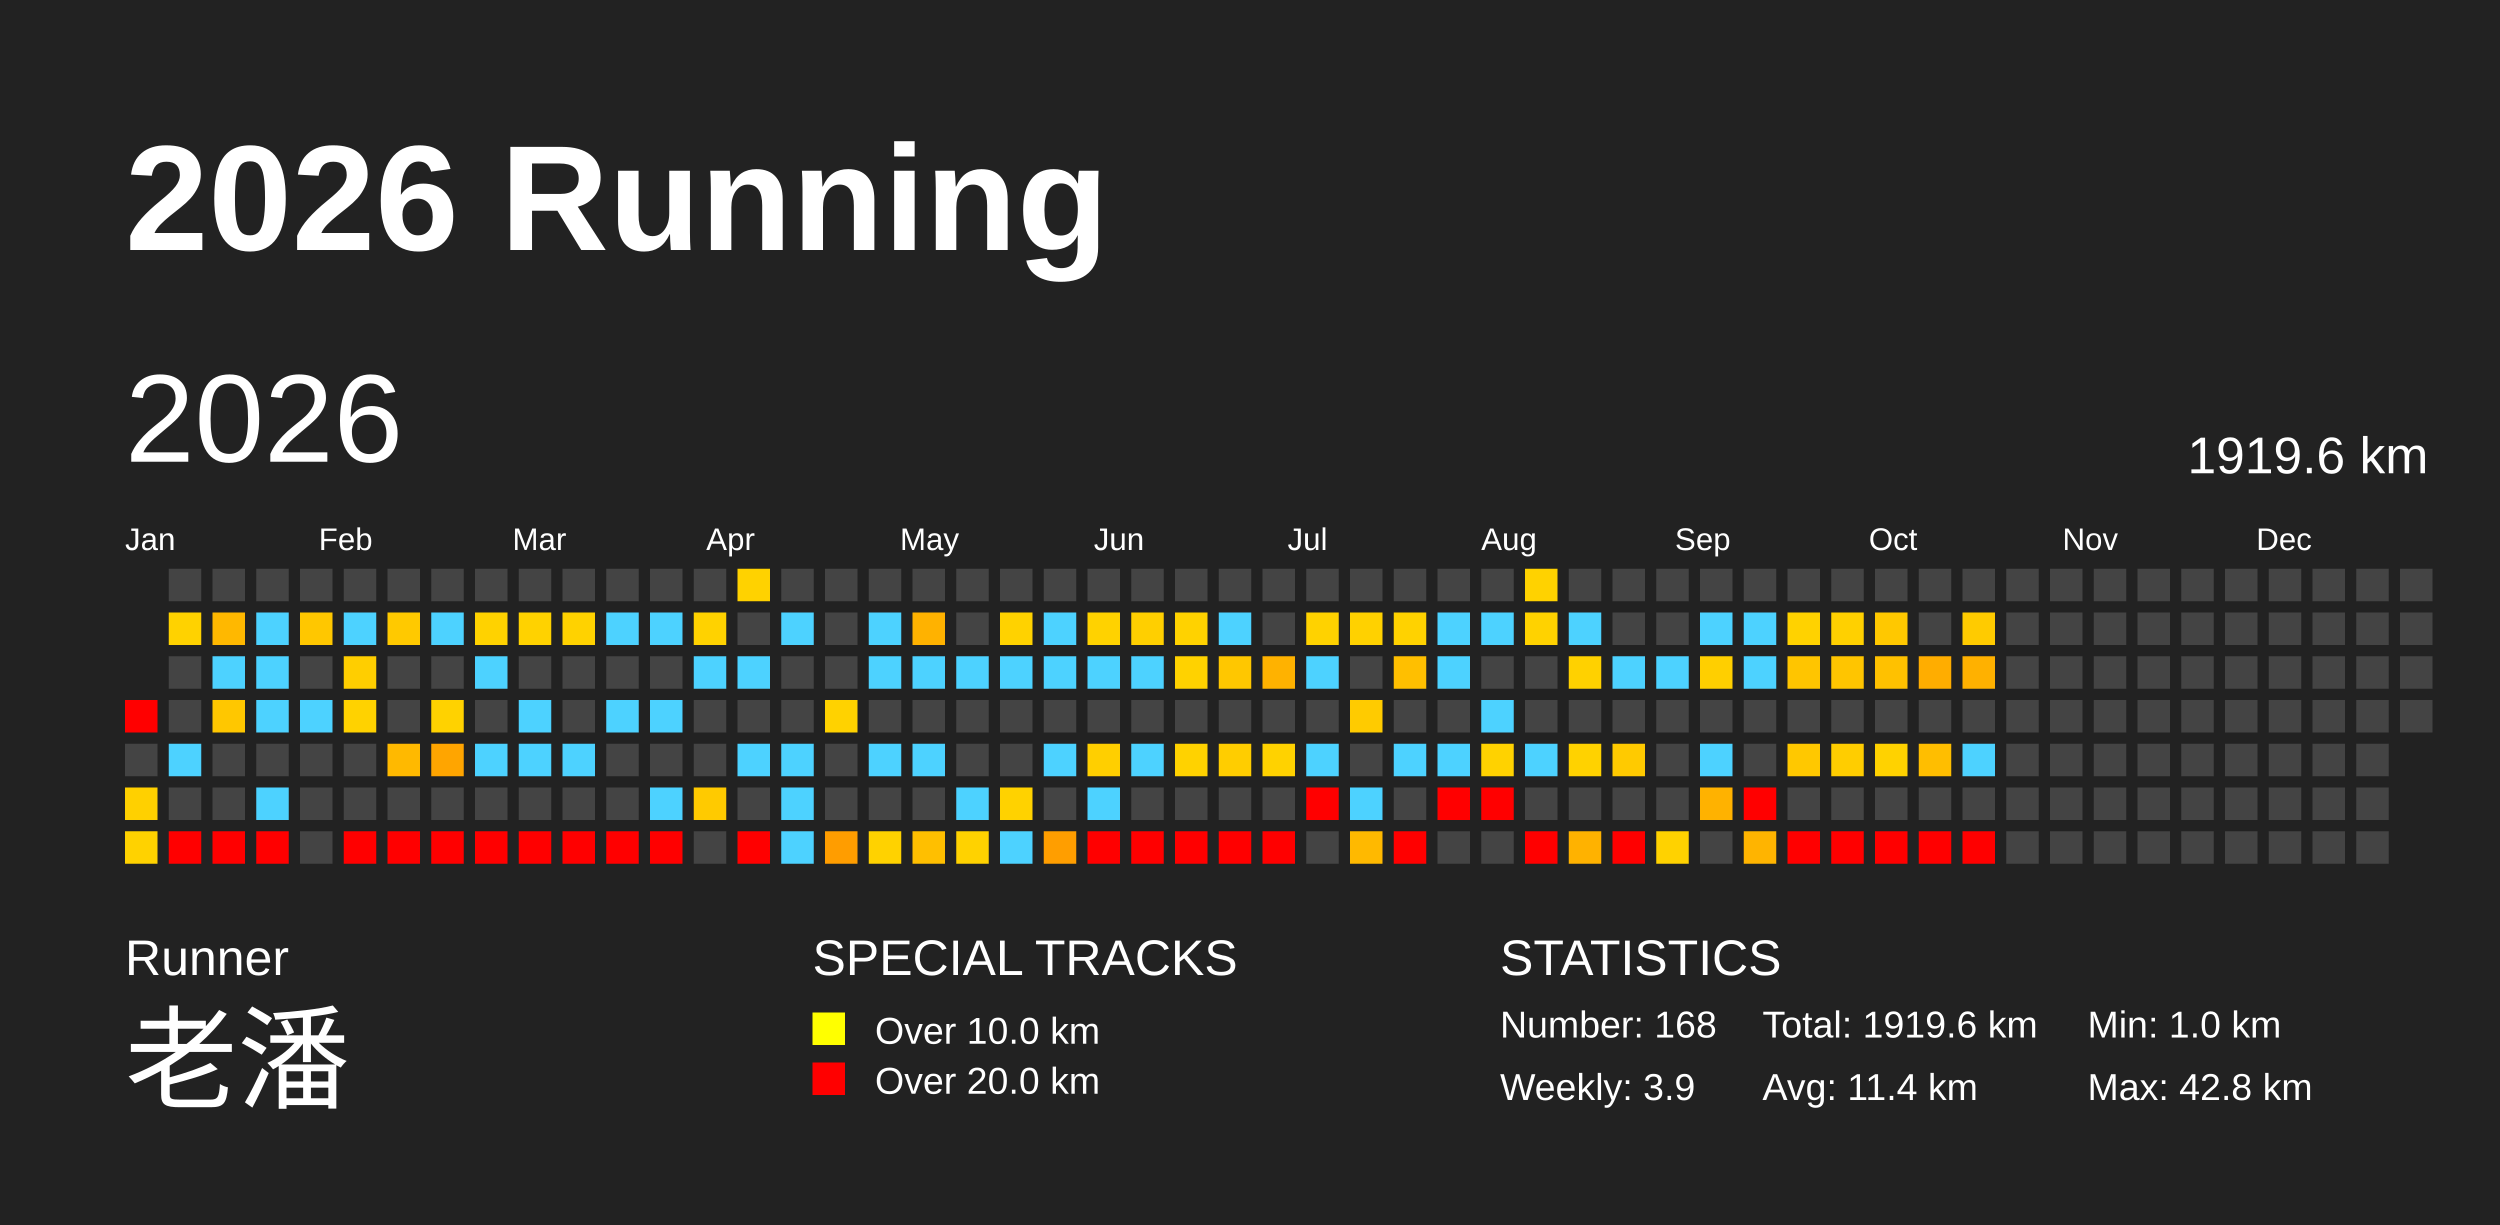
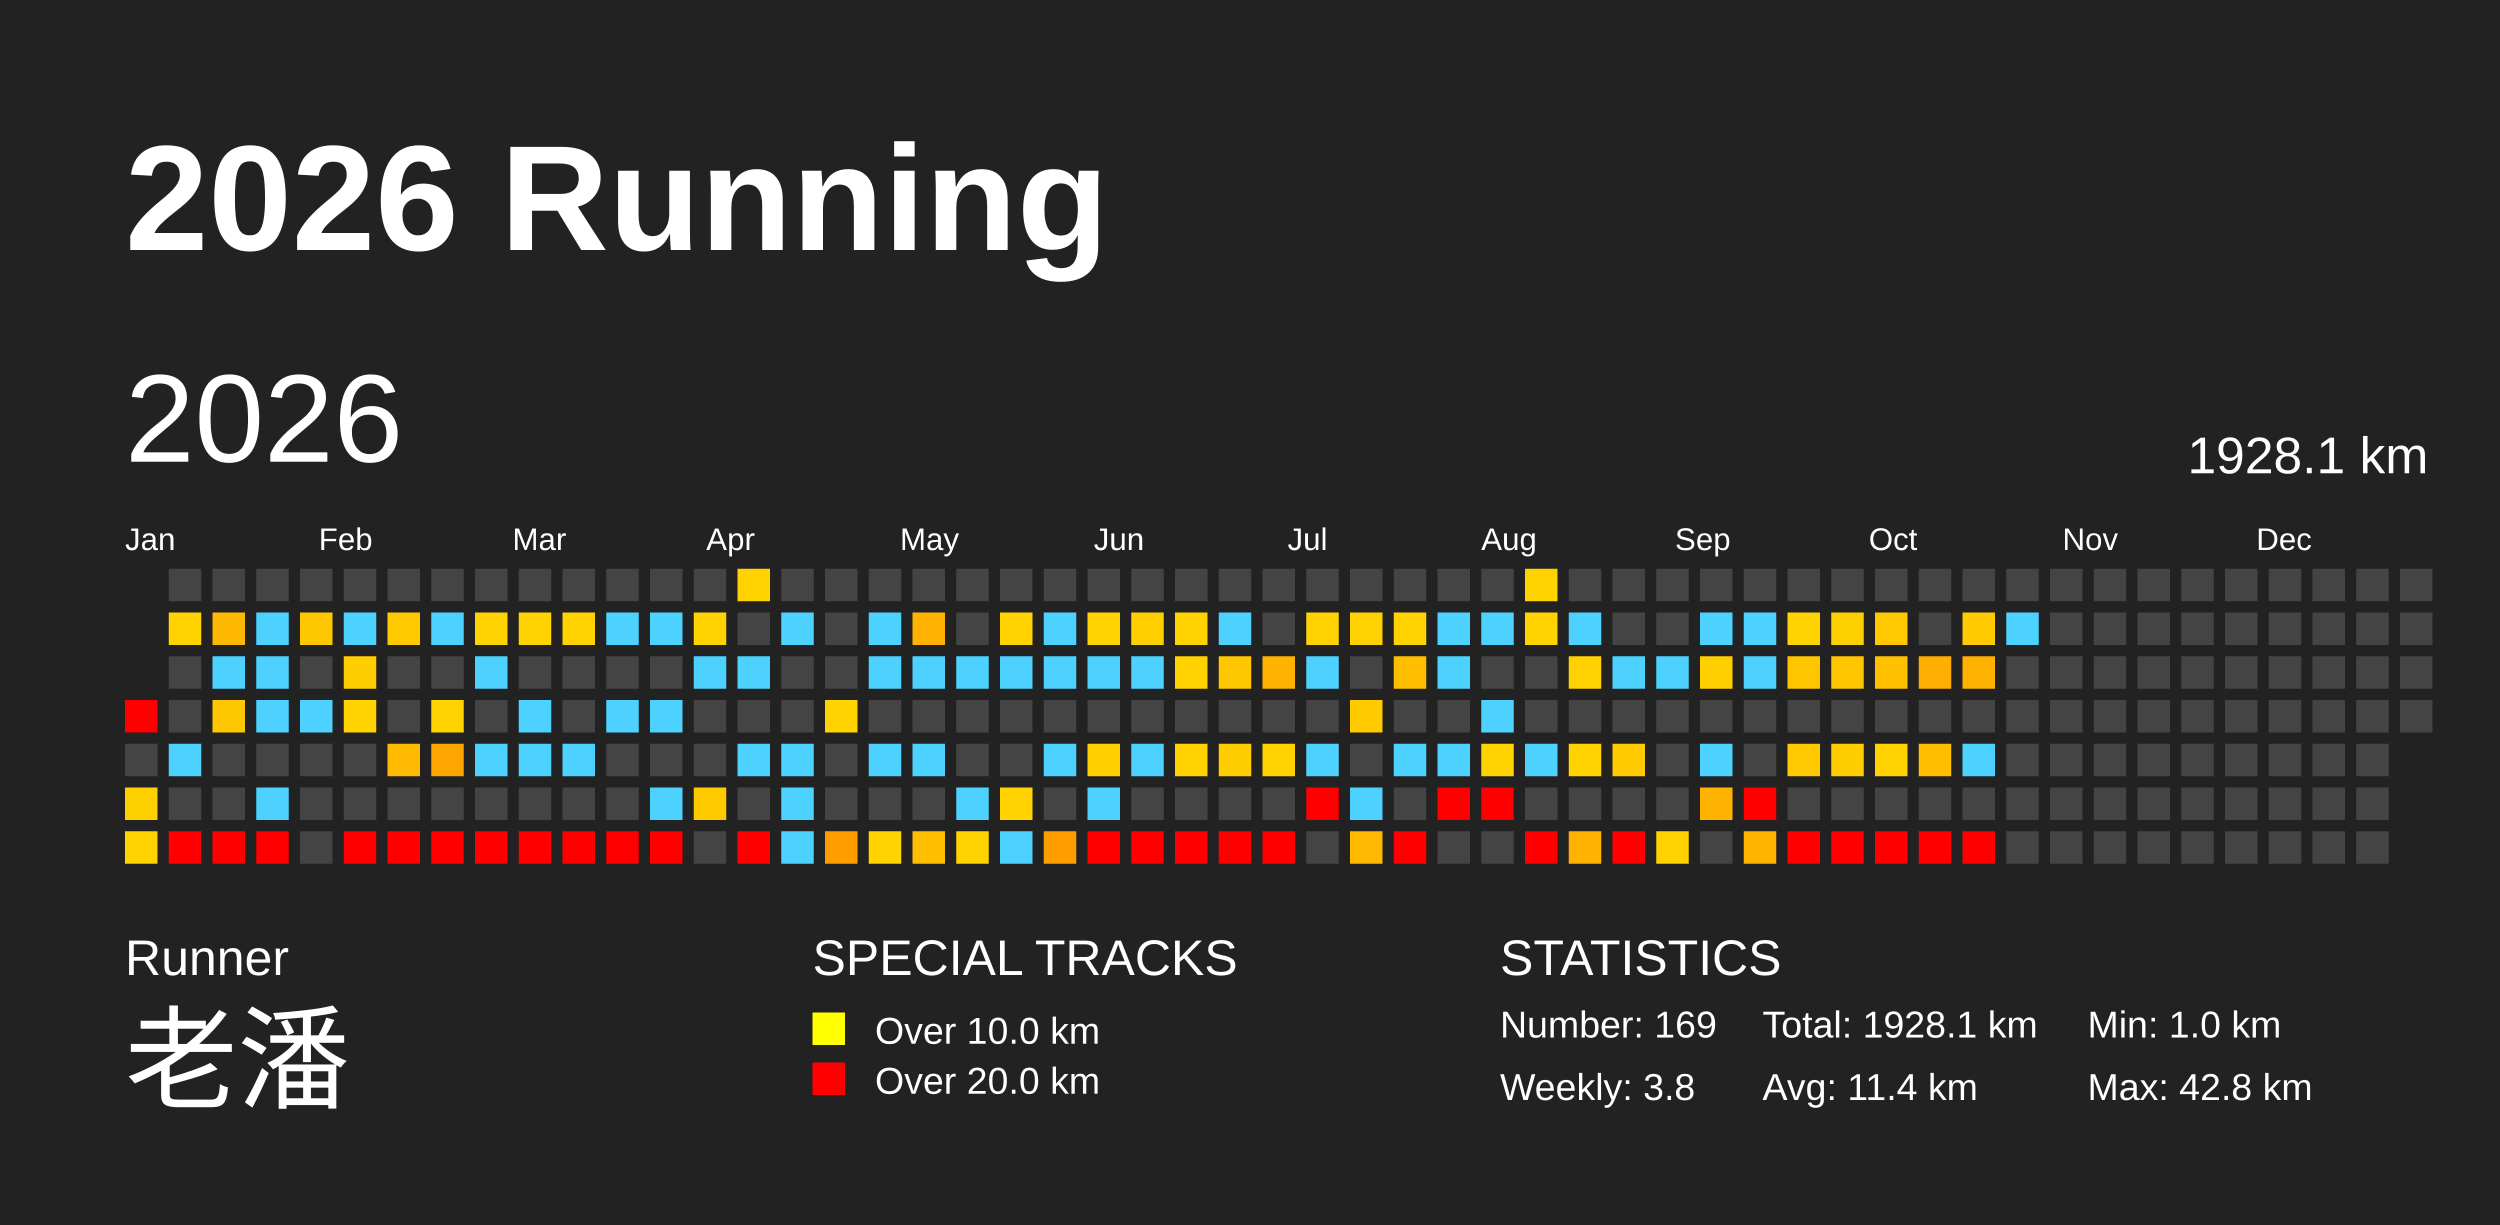
<svg xmlns="http://www.w3.org/2000/svg" baseProfile="full" height="98mm" version="1.1" viewBox="0,0,200,98" width="200mm">
  <defs />
  <rect fill="#222222" height="98" width="200" x="0" y="0" />
  <text fill="#FFFFFF" style="font-size:12px; font-family:Arial; font-weight:bold;" x="10" y="20">2026 Running</text>
  <text fill="#FFFFFF" style="font-size:4px; font-family:Arial" x="10" y="78">Runner</text>
  <text fill="#FFFFFF" style="font-size:9px; font-family:Arial" x="10" y="88">老潘</text>
  <text fill="#FFFFFF" style="font-size:4px; font-family:Arial" x="65" y="78">SPECIAL TRACKS</text>
  <rect fill="yellow" height="2.6" width="2.6" x="65" y="81" />
  <text fill="#FFFFFF" style="font-size:3px; font-family:Arial" x="70" y="83.5">Over 10.0 km</text>
  <rect fill="red" height="2.6" width="2.6" x="65" y="85" />
  <text fill="#FFFFFF" style="font-size:3px; font-family:Arial" x="70" y="87.5">Over 20.0 km</text>
  <text fill="#FFFFFF" style="font-size:4px; font-family:Arial" x="120" y="78">STATISTICS</text>
-   <text fill="#FFFFFF" style="font-size:3px; font-family:Arial" x="120" y="83">Number: 168</text>
-   <text fill="#FFFFFF" style="font-size:3px; font-family:Arial" x="120" y="88">Weekly: 3.9</text>
-   <text fill="#FFFFFF" style="font-size:3px; font-family:Arial" x="141" y="83">Total: 1919.6 km</text>
+   <text fill="#FFFFFF" style="font-size:3px; font-family:Arial" x="120" y="83">Number: 169</text>
+   <text fill="#FFFFFF" style="font-size:3px; font-family:Arial" x="120" y="88">Weekly: 3.8</text>
+   <text fill="#FFFFFF" style="font-size:3px; font-family:Arial" x="141" y="83">Total: 1928.1 km</text>
  <text fill="#FFFFFF" style="font-size:3px; font-family:Arial" x="141" y="88">Avg: 11.4 km</text>
  <text fill="#FFFFFF" style="font-size:3px; font-family:Arial" x="167" y="83">Min: 1.0 km</text>
  <text fill="#FFFFFF" style="font-size:3px; font-family:Arial" x="167" y="88">Max: 42.8 km</text>
  <text dominant-baseline="hanging" fill="#FFFFFF" style="font-size:10.0px; font-family:Arial;" x="10" y="30">2026</text>
-   <text dominant-baseline="hanging" fill="#FFFFFF" style="font-size:4.125px; font-family:Arial;" x="175" y="35">1919.6 km</text>
+   <text dominant-baseline="hanging" fill="#FFFFFF" style="font-size:4.125px; font-family:Arial;" x="175" y="35">1928.1 km</text>
  <text fill="#FFFFFF" style="font-size:2.5px; font-family:Arial" x="10.0" y="44">Jan</text>
  <text fill="#FFFFFF" style="font-size:2.5px; font-family:Arial" x="25.5" y="44">Feb</text>
  <text fill="#FFFFFF" style="font-size:2.5px; font-family:Arial" x="41.0" y="44">Mar</text>
  <text fill="#FFFFFF" style="font-size:2.5px; font-family:Arial" x="56.5" y="44">Apr</text>
  <text fill="#FFFFFF" style="font-size:2.5px; font-family:Arial" x="72.0" y="44">May</text>
  <text fill="#FFFFFF" style="font-size:2.5px; font-family:Arial" x="87.5" y="44">Jun</text>
  <text fill="#FFFFFF" style="font-size:2.5px; font-family:Arial" x="103.0" y="44">Jul</text>
  <text fill="#FFFFFF" style="font-size:2.5px; font-family:Arial" x="118.5" y="44">Aug</text>
  <text fill="#FFFFFF" style="font-size:2.5px; font-family:Arial" x="134.0" y="44">Sep</text>
  <text fill="#FFFFFF" style="font-size:2.5px; font-family:Arial" x="149.5" y="44">Oct</text>
  <text fill="#FFFFFF" style="font-size:2.5px; font-family:Arial" x="165.0" y="44">Nov</text>
  <text fill="#FFFFFF" style="font-size:2.5px; font-family:Arial" x="180.5" y="44">Dec</text>
  <rect fill="red" height="2.6" width="2.6" x="10.0" y="56.0" />
  <rect fill="#444444" height="2.6" width="2.6" x="10.0" y="59.5" />
  <rect fill="#ffd000" height="2.6" width="2.6" x="10.0" y="63.0" />
  <rect fill="#ffd200" height="2.6" width="2.6" x="10.0" y="66.5" />
  <rect fill="#444444" height="2.6" width="2.6" x="13.5" y="45.5" />
  <rect fill="#ffd200" height="2.6" width="2.6" x="13.5" y="49.0" />
  <rect fill="#444444" height="2.6" width="2.6" x="13.5" y="52.5" />
  <rect fill="#444444" height="2.6" width="2.6" x="13.5" y="56.0" />
  <rect fill="#4dd2ff" height="2.6" width="2.6" x="13.5" y="59.5" />
  <rect fill="#444444" height="2.6" width="2.6" x="13.5" y="63.0" />
  <rect fill="red" height="2.6" width="2.6" x="13.5" y="66.5" />
  <rect fill="#444444" height="2.6" width="2.6" x="17.0" y="45.5" />
  <rect fill="#ffb800" height="2.6" width="2.6" x="17.0" y="49.0" />
  <rect fill="#4dd2ff" height="2.6" width="2.6" x="17.0" y="52.5" />
  <rect fill="#ffc700" height="2.6" width="2.6" x="17.0" y="56.0" />
  <rect fill="#444444" height="2.6" width="2.6" x="17.0" y="59.5" />
  <rect fill="#444444" height="2.6" width="2.6" x="17.0" y="63.0" />
  <rect fill="red" height="2.6" width="2.6" x="17.0" y="66.5" />
  <rect fill="#444444" height="2.6" width="2.6" x="20.5" y="45.5" />
  <rect fill="#4dd2ff" height="2.6" width="2.6" x="20.5" y="49.0" />
  <rect fill="#4dd2ff" height="2.6" width="2.6" x="20.5" y="52.5" />
  <rect fill="#4dd2ff" height="2.6" width="2.6" x="20.5" y="56.0" />
  <rect fill="#444444" height="2.6" width="2.6" x="20.5" y="59.5" />
  <rect fill="#4dd2ff" height="2.6" width="2.6" x="20.5" y="63.0" />
  <rect fill="red" height="2.6" width="2.6" x="20.5" y="66.5" />
  <rect fill="#444444" height="2.6" width="2.6" x="24.0" y="45.5" />
  <rect fill="#ffc700" height="2.6" width="2.6" x="24.0" y="49.0" />
  <rect fill="#444444" height="2.6" width="2.6" x="24.0" y="52.5" />
  <rect fill="#4dd2ff" height="2.6" width="2.6" x="24.0" y="56.0" />
  <rect fill="#444444" height="2.6" width="2.6" x="24.0" y="59.5" />
  <rect fill="#444444" height="2.6" width="2.6" x="24.0" y="63.0" />
  <rect fill="#444444" height="2.6" width="2.6" x="24.0" y="66.5" />
  <rect fill="#444444" height="2.6" width="2.6" x="27.5" y="45.5" />
  <rect fill="#4dd2ff" height="2.6" width="2.6" x="27.5" y="49.0" />
  <rect fill="#ffce00" height="2.6" width="2.6" x="27.5" y="52.5" />
  <rect fill="#ffd200" height="2.6" width="2.6" x="27.5" y="56.0" />
  <rect fill="#444444" height="2.6" width="2.6" x="27.5" y="59.5" />
  <rect fill="#444444" height="2.6" width="2.6" x="27.5" y="63.0" />
  <rect fill="red" height="2.6" width="2.6" x="27.5" y="66.5" />
  <rect fill="#444444" height="2.6" width="2.6" x="31.0" y="45.5" />
  <rect fill="#ffc900" height="2.6" width="2.6" x="31.0" y="49.0" />
  <rect fill="#444444" height="2.6" width="2.6" x="31.0" y="52.5" />
  <rect fill="#444444" height="2.6" width="2.6" x="31.0" y="56.0" />
  <rect fill="#ffb900" height="2.6" width="2.6" x="31.0" y="59.5" />
  <rect fill="#444444" height="2.6" width="2.6" x="31.0" y="63.0" />
  <rect fill="red" height="2.6" width="2.6" x="31.0" y="66.5" />
  <rect fill="#444444" height="2.6" width="2.6" x="34.5" y="45.5" />
  <rect fill="#4dd2ff" height="2.6" width="2.6" x="34.5" y="49.0" />
  <rect fill="#444444" height="2.6" width="2.6" x="34.5" y="52.5" />
  <rect fill="#ffd200" height="2.6" width="2.6" x="34.5" y="56.0" />
  <rect fill="#ffa500" height="2.6" width="2.6" x="34.5" y="59.5" />
  <rect fill="#444444" height="2.6" width="2.6" x="34.5" y="63.0" />
  <rect fill="red" height="2.6" width="2.6" x="34.5" y="66.5" />
  <rect fill="#444444" height="2.6" width="2.6" x="38.0" y="45.5" />
  <rect fill="#ffd200" height="2.6" width="2.6" x="38.0" y="49.0" />
  <rect fill="#4dd2ff" height="2.6" width="2.6" x="38.0" y="52.5" />
  <rect fill="#444444" height="2.6" width="2.6" x="38.0" y="56.0" />
  <rect fill="#4dd2ff" height="2.6" width="2.6" x="38.0" y="59.5" />
  <rect fill="#444444" height="2.6" width="2.6" x="38.0" y="63.0" />
  <rect fill="red" height="2.6" width="2.6" x="38.0" y="66.5" />
  <rect fill="#444444" height="2.6" width="2.6" x="41.5" y="45.5" />
  <rect fill="#ffd200" height="2.6" width="2.6" x="41.5" y="49.0" />
  <rect fill="#444444" height="2.6" width="2.6" x="41.5" y="52.5" />
  <rect fill="#4dd2ff" height="2.6" width="2.6" x="41.5" y="56.0" />
  <rect fill="#4dd2ff" height="2.6" width="2.6" x="41.5" y="59.5" />
  <rect fill="#444444" height="2.6" width="2.6" x="41.5" y="63.0" />
  <rect fill="red" height="2.6" width="2.6" x="41.5" y="66.5" />
  <rect fill="#444444" height="2.6" width="2.6" x="45.0" y="45.5" />
  <rect fill="#ffd200" height="2.6" width="2.6" x="45.0" y="49.0" />
  <rect fill="#444444" height="2.6" width="2.6" x="45.0" y="52.5" />
  <rect fill="#444444" height="2.6" width="2.6" x="45.0" y="56.0" />
  <rect fill="#4dd2ff" height="2.6" width="2.6" x="45.0" y="59.5" />
  <rect fill="#444444" height="2.6" width="2.6" x="45.0" y="63.0" />
  <rect fill="red" height="2.6" width="2.6" x="45.0" y="66.5" />
  <rect fill="#444444" height="2.6" width="2.6" x="48.5" y="45.5" />
  <rect fill="#4dd2ff" height="2.6" width="2.6" x="48.5" y="49.0" />
  <rect fill="#444444" height="2.6" width="2.6" x="48.5" y="52.5" />
  <rect fill="#4dd2ff" height="2.6" width="2.6" x="48.5" y="56.0" />
  <rect fill="#444444" height="2.6" width="2.6" x="48.5" y="59.5" />
  <rect fill="#444444" height="2.6" width="2.6" x="48.5" y="63.0" />
  <rect fill="red" height="2.6" width="2.6" x="48.5" y="66.5" />
  <rect fill="#444444" height="2.6" width="2.6" x="52.0" y="45.5" />
  <rect fill="#4dd2ff" height="2.6" width="2.6" x="52.0" y="49.0" />
  <rect fill="#444444" height="2.6" width="2.6" x="52.0" y="52.5" />
  <rect fill="#4dd2ff" height="2.6" width="2.6" x="52.0" y="56.0" />
  <rect fill="#444444" height="2.6" width="2.6" x="52.0" y="59.5" />
  <rect fill="#4dd2ff" height="2.6" width="2.6" x="52.0" y="63.0" />
  <rect fill="red" height="2.6" width="2.6" x="52.0" y="66.5" />
  <rect fill="#444444" height="2.6" width="2.6" x="55.5" y="45.5" />
  <rect fill="#ffd200" height="2.6" width="2.6" x="55.5" y="49.0" />
  <rect fill="#4dd2ff" height="2.6" width="2.6" x="55.5" y="52.5" />
  <rect fill="#444444" height="2.6" width="2.6" x="55.5" y="56.0" />
  <rect fill="#444444" height="2.6" width="2.6" x="55.5" y="59.5" />
  <rect fill="#ffca00" height="2.6" width="2.6" x="55.5" y="63.0" />
  <rect fill="#444444" height="2.6" width="2.6" x="55.5" y="66.5" />
  <rect fill="#ffd200" height="2.6" width="2.6" x="59.0" y="45.5" />
  <rect fill="#444444" height="2.6" width="2.6" x="59.0" y="49.0" />
  <rect fill="#4dd2ff" height="2.6" width="2.6" x="59.0" y="52.5" />
  <rect fill="#444444" height="2.6" width="2.6" x="59.0" y="56.0" />
  <rect fill="#4dd2ff" height="2.6" width="2.6" x="59.0" y="59.5" />
  <rect fill="#444444" height="2.6" width="2.6" x="59.0" y="63.0" />
  <rect fill="red" height="2.6" width="2.6" x="59.0" y="66.5" />
  <rect fill="#444444" height="2.6" width="2.6" x="62.5" y="45.5" />
  <rect fill="#4dd2ff" height="2.6" width="2.6" x="62.5" y="49.0" />
  <rect fill="#444444" height="2.6" width="2.6" x="62.5" y="52.5" />
  <rect fill="#444444" height="2.6" width="2.6" x="62.5" y="56.0" />
  <rect fill="#4dd2ff" height="2.6" width="2.6" x="62.5" y="59.5" />
  <rect fill="#4dd2ff" height="2.6" width="2.6" x="62.5" y="63.0" />
  <rect fill="#4dd2ff" height="2.6" width="2.6" x="62.5" y="66.5" />
  <rect fill="#444444" height="2.6" width="2.6" x="66.0" y="45.5" />
  <rect fill="#444444" height="2.6" width="2.6" x="66.0" y="49.0" />
  <rect fill="#444444" height="2.6" width="2.6" x="66.0" y="52.5" />
  <rect fill="#ffd200" height="2.6" width="2.6" x="66.0" y="56.0" />
  <rect fill="#444444" height="2.6" width="2.6" x="66.0" y="59.5" />
  <rect fill="#444444" height="2.6" width="2.6" x="66.0" y="63.0" />
  <rect fill="#ff9d00" height="2.6" width="2.6" x="66.0" y="66.5" />
  <rect fill="#444444" height="2.6" width="2.6" x="69.5" y="45.5" />
  <rect fill="#4dd2ff" height="2.6" width="2.6" x="69.5" y="49.0" />
  <rect fill="#4dd2ff" height="2.6" width="2.6" x="69.5" y="52.5" />
  <rect fill="#444444" height="2.6" width="2.6" x="69.5" y="56.0" />
  <rect fill="#4dd2ff" height="2.6" width="2.6" x="69.5" y="59.5" />
  <rect fill="#444444" height="2.6" width="2.6" x="69.5" y="63.0" />
  <rect fill="#ffd200" height="2.6" width="2.6" x="69.5" y="66.5" />
  <rect fill="#444444" height="2.6" width="2.6" x="73.0" y="45.5" />
  <rect fill="#ffb200" height="2.6" width="2.6" x="73.0" y="49.0" />
  <rect fill="#4dd2ff" height="2.6" width="2.6" x="73.0" y="52.5" />
  <rect fill="#444444" height="2.6" width="2.6" x="73.0" y="56.0" />
  <rect fill="#4dd2ff" height="2.6" width="2.6" x="73.0" y="59.5" />
  <rect fill="#444444" height="2.6" width="2.6" x="73.0" y="63.0" />
  <rect fill="#ffbf00" height="2.6" width="2.6" x="73.0" y="66.5" />
  <rect fill="#444444" height="2.6" width="2.6" x="76.5" y="45.5" />
  <rect fill="#444444" height="2.6" width="2.6" x="76.5" y="49.0" />
  <rect fill="#4dd2ff" height="2.6" width="2.6" x="76.5" y="52.5" />
  <rect fill="#444444" height="2.6" width="2.6" x="76.5" y="56.0" />
  <rect fill="#444444" height="2.6" width="2.6" x="76.5" y="59.5" />
  <rect fill="#4dd2ff" height="2.6" width="2.6" x="76.5" y="63.0" />
  <rect fill="#ffd200" height="2.6" width="2.6" x="76.5" y="66.5" />
  <rect fill="#444444" height="2.6" width="2.6" x="80.0" y="45.5" />
  <rect fill="#ffd200" height="2.6" width="2.6" x="80.0" y="49.0" />
  <rect fill="#4dd2ff" height="2.6" width="2.6" x="80.0" y="52.5" />
  <rect fill="#444444" height="2.6" width="2.6" x="80.0" y="56.0" />
  <rect fill="#444444" height="2.6" width="2.6" x="80.0" y="59.5" />
  <rect fill="#ffd200" height="2.6" width="2.6" x="80.0" y="63.0" />
  <rect fill="#4dd2ff" height="2.6" width="2.6" x="80.0" y="66.5" />
  <rect fill="#444444" height="2.6" width="2.6" x="83.5" y="45.5" />
  <rect fill="#4dd2ff" height="2.6" width="2.6" x="83.5" y="49.0" />
  <rect fill="#4dd2ff" height="2.6" width="2.6" x="83.5" y="52.5" />
  <rect fill="#444444" height="2.6" width="2.6" x="83.5" y="56.0" />
  <rect fill="#4dd2ff" height="2.6" width="2.6" x="83.5" y="59.5" />
  <rect fill="#444444" height="2.6" width="2.6" x="83.5" y="63.0" />
  <rect fill="#ff9e00" height="2.6" width="2.6" x="83.5" y="66.5" />
  <rect fill="#444444" height="2.6" width="2.6" x="87.0" y="45.5" />
  <rect fill="#ffd200" height="2.6" width="2.6" x="87.0" y="49.0" />
  <rect fill="#4dd2ff" height="2.6" width="2.6" x="87.0" y="52.5" />
  <rect fill="#444444" height="2.6" width="2.6" x="87.0" y="56.0" />
  <rect fill="#ffcf00" height="2.6" width="2.6" x="87.0" y="59.5" />
  <rect fill="#4dd2ff" height="2.6" width="2.6" x="87.0" y="63.0" />
  <rect fill="red" height="2.6" width="2.6" x="87.0" y="66.5" />
  <rect fill="#444444" height="2.6" width="2.6" x="90.5" y="45.5" />
  <rect fill="#ffcf00" height="2.6" width="2.6" x="90.5" y="49.0" />
  <rect fill="#4dd2ff" height="2.6" width="2.6" x="90.5" y="52.5" />
  <rect fill="#444444" height="2.6" width="2.6" x="90.5" y="56.0" />
  <rect fill="#4dd2ff" height="2.6" width="2.6" x="90.5" y="59.5" />
  <rect fill="#444444" height="2.6" width="2.6" x="90.5" y="63.0" />
  <rect fill="red" height="2.6" width="2.6" x="90.5" y="66.5" />
  <rect fill="#444444" height="2.6" width="2.6" x="94.0" y="45.5" />
  <rect fill="#ffd200" height="2.6" width="2.6" x="94.0" y="49.0" />
  <rect fill="#ffd200" height="2.6" width="2.6" x="94.0" y="52.5" />
  <rect fill="#444444" height="2.6" width="2.6" x="94.0" y="56.0" />
  <rect fill="#ffd200" height="2.6" width="2.6" x="94.0" y="59.5" />
  <rect fill="#444444" height="2.6" width="2.6" x="94.0" y="63.0" />
  <rect fill="red" height="2.6" width="2.6" x="94.0" y="66.5" />
  <rect fill="#444444" height="2.6" width="2.6" x="97.5" y="45.5" />
  <rect fill="#4dd2ff" height="2.6" width="2.6" x="97.5" y="49.0" />
  <rect fill="#ffc700" height="2.6" width="2.6" x="97.5" y="52.5" />
  <rect fill="#444444" height="2.6" width="2.6" x="97.5" y="56.0" />
  <rect fill="#ffcd00" height="2.6" width="2.6" x="97.5" y="59.5" />
  <rect fill="#444444" height="2.6" width="2.6" x="97.5" y="63.0" />
  <rect fill="red" height="2.6" width="2.6" x="97.5" y="66.5" />
  <rect fill="#444444" height="2.6" width="2.6" x="101.0" y="45.5" />
  <rect fill="#444444" height="2.6" width="2.6" x="101.0" y="49.0" />
  <rect fill="#ffb200" height="2.6" width="2.6" x="101.0" y="52.5" />
  <rect fill="#444444" height="2.6" width="2.6" x="101.0" y="56.0" />
  <rect fill="#ffd200" height="2.6" width="2.6" x="101.0" y="59.5" />
  <rect fill="#444444" height="2.6" width="2.6" x="101.0" y="63.0" />
  <rect fill="red" height="2.6" width="2.6" x="101.0" y="66.5" />
  <rect fill="#444444" height="2.6" width="2.6" x="104.5" y="45.5" />
  <rect fill="#ffd200" height="2.6" width="2.6" x="104.5" y="49.0" />
  <rect fill="#4dd2ff" height="2.6" width="2.6" x="104.5" y="52.5" />
  <rect fill="#444444" height="2.6" width="2.6" x="104.5" y="56.0" />
  <rect fill="#4dd2ff" height="2.6" width="2.6" x="104.5" y="59.5" />
  <rect fill="red" height="2.6" width="2.6" x="104.5" y="63.0" />
  <rect fill="#444444" height="2.6" width="2.6" x="104.5" y="66.5" />
  <rect fill="#444444" height="2.6" width="2.6" x="108.0" y="45.5" />
  <rect fill="#ffd100" height="2.6" width="2.6" x="108.0" y="49.0" />
  <rect fill="#444444" height="2.6" width="2.6" x="108.0" y="52.5" />
  <rect fill="#ffcb00" height="2.6" width="2.6" x="108.0" y="56.0" />
  <rect fill="#444444" height="2.6" width="2.6" x="108.0" y="59.5" />
  <rect fill="#4dd2ff" height="2.6" width="2.6" x="108.0" y="63.0" />
  <rect fill="#ffb900" height="2.6" width="2.6" x="108.0" y="66.5" />
  <rect fill="#444444" height="2.6" width="2.6" x="111.5" y="45.5" />
  <rect fill="#ffd200" height="2.6" width="2.6" x="111.5" y="49.0" />
  <rect fill="#ffbf00" height="2.6" width="2.6" x="111.5" y="52.5" />
  <rect fill="#444444" height="2.6" width="2.6" x="111.5" y="56.0" />
  <rect fill="#4dd2ff" height="2.6" width="2.6" x="111.5" y="59.5" />
  <rect fill="#444444" height="2.6" width="2.6" x="111.5" y="63.0" />
  <rect fill="red" height="2.6" width="2.6" x="111.5" y="66.5" />
  <rect fill="#444444" height="2.6" width="2.6" x="115.0" y="45.5" />
  <rect fill="#4dd2ff" height="2.6" width="2.6" x="115.0" y="49.0" />
  <rect fill="#4dd2ff" height="2.6" width="2.6" x="115.0" y="52.5" />
  <rect fill="#444444" height="2.6" width="2.6" x="115.0" y="56.0" />
  <rect fill="#4dd2ff" height="2.6" width="2.6" x="115.0" y="59.5" />
  <rect fill="red" height="2.6" width="2.6" x="115.0" y="63.0" />
  <rect fill="#444444" height="2.6" width="2.6" x="115.0" y="66.5" />
  <rect fill="#444444" height="2.6" width="2.6" x="118.5" y="45.5" />
  <rect fill="#4dd2ff" height="2.6" width="2.6" x="118.5" y="49.0" />
  <rect fill="#444444" height="2.6" width="2.6" x="118.5" y="52.5" />
  <rect fill="#4dd2ff" height="2.6" width="2.6" x="118.5" y="56.0" />
  <rect fill="#ffd200" height="2.6" width="2.6" x="118.5" y="59.5" />
  <rect fill="red" height="2.6" width="2.6" x="118.5" y="63.0" />
  <rect fill="#444444" height="2.6" width="2.6" x="118.5" y="66.5" />
  <rect fill="#ffd200" height="2.6" width="2.6" x="122.0" y="45.5" />
  <rect fill="#ffd200" height="2.6" width="2.6" x="122.0" y="49.0" />
  <rect fill="#444444" height="2.6" width="2.6" x="122.0" y="52.5" />
  <rect fill="#444444" height="2.6" width="2.6" x="122.0" y="56.0" />
  <rect fill="#4dd2ff" height="2.6" width="2.6" x="122.0" y="59.5" />
  <rect fill="#444444" height="2.6" width="2.6" x="122.0" y="63.0" />
  <rect fill="red" height="2.6" width="2.6" x="122.0" y="66.5" />
  <rect fill="#444444" height="2.6" width="2.6" x="125.5" y="45.5" />
  <rect fill="#4dd2ff" height="2.6" width="2.6" x="125.5" y="49.0" />
  <rect fill="#ffd100" height="2.6" width="2.6" x="125.5" y="52.5" />
  <rect fill="#444444" height="2.6" width="2.6" x="125.5" y="56.0" />
  <rect fill="#ffd200" height="2.6" width="2.6" x="125.5" y="59.5" />
  <rect fill="#444444" height="2.6" width="2.6" x="125.5" y="63.0" />
  <rect fill="#ffb200" height="2.6" width="2.6" x="125.5" y="66.5" />
  <rect fill="#444444" height="2.6" width="2.6" x="129.0" y="45.5" />
  <rect fill="#444444" height="2.6" width="2.6" x="129.0" y="49.0" />
  <rect fill="#4dd2ff" height="2.6" width="2.6" x="129.0" y="52.5" />
  <rect fill="#444444" height="2.6" width="2.6" x="129.0" y="56.0" />
  <rect fill="#ffca00" height="2.6" width="2.6" x="129.0" y="59.5" />
  <rect fill="#444444" height="2.6" width="2.6" x="129.0" y="63.0" />
  <rect fill="red" height="2.6" width="2.6" x="129.0" y="66.5" />
  <rect fill="#444444" height="2.6" width="2.6" x="132.5" y="45.5" />
  <rect fill="#444444" height="2.6" width="2.6" x="132.5" y="49.0" />
  <rect fill="#4dd2ff" height="2.6" width="2.6" x="132.5" y="52.5" />
  <rect fill="#444444" height="2.6" width="2.6" x="132.5" y="56.0" />
  <rect fill="#444444" height="2.6" width="2.6" x="132.5" y="59.5" />
  <rect fill="#444444" height="2.6" width="2.6" x="132.5" y="63.0" />
  <rect fill="#ffd200" height="2.6" width="2.6" x="132.5" y="66.5" />
  <rect fill="#444444" height="2.6" width="2.6" x="136.0" y="45.5" />
  <rect fill="#4dd2ff" height="2.6" width="2.6" x="136.0" y="49.0" />
  <rect fill="#ffcf00" height="2.6" width="2.6" x="136.0" y="52.5" />
  <rect fill="#444444" height="2.6" width="2.6" x="136.0" y="56.0" />
  <rect fill="#4dd2ff" height="2.6" width="2.6" x="136.0" y="59.5" />
  <rect fill="#ffb200" height="2.6" width="2.6" x="136.0" y="63.0" />
  <rect fill="#444444" height="2.6" width="2.6" x="136.0" y="66.5" />
  <rect fill="#444444" height="2.6" width="2.6" x="139.5" y="45.5" />
  <rect fill="#4dd2ff" height="2.6" width="2.6" x="139.5" y="49.0" />
  <rect fill="#4dd2ff" height="2.6" width="2.6" x="139.5" y="52.5" />
  <rect fill="#444444" height="2.6" width="2.6" x="139.5" y="56.0" />
  <rect fill="#444444" height="2.6" width="2.6" x="139.5" y="59.5" />
  <rect fill="red" height="2.6" width="2.6" x="139.5" y="63.0" />
  <rect fill="#ffb400" height="2.6" width="2.6" x="139.5" y="66.5" />
  <rect fill="#444444" height="2.6" width="2.6" x="143.0" y="45.5" />
  <rect fill="#ffd200" height="2.6" width="2.6" x="143.0" y="49.0" />
  <rect fill="#ffc500" height="2.6" width="2.6" x="143.0" y="52.5" />
  <rect fill="#444444" height="2.6" width="2.6" x="143.0" y="56.0" />
  <rect fill="#ffc800" height="2.6" width="2.6" x="143.0" y="59.5" />
  <rect fill="#444444" height="2.6" width="2.6" x="143.0" y="63.0" />
  <rect fill="red" height="2.6" width="2.6" x="143.0" y="66.5" />
  <rect fill="#444444" height="2.6" width="2.6" x="146.5" y="45.5" />
  <rect fill="#ffd000" height="2.6" width="2.6" x="146.5" y="49.0" />
  <rect fill="#ffc500" height="2.6" width="2.6" x="146.5" y="52.5" />
  <rect fill="#444444" height="2.6" width="2.6" x="146.5" y="56.0" />
  <rect fill="#ffcd00" height="2.6" width="2.6" x="146.5" y="59.5" />
  <rect fill="#444444" height="2.6" width="2.6" x="146.5" y="63.0" />
  <rect fill="red" height="2.6" width="2.6" x="146.5" y="66.5" />
  <rect fill="#444444" height="2.6" width="2.6" x="150.0" y="45.5" />
  <rect fill="#ffc800" height="2.6" width="2.6" x="150.0" y="49.0" />
  <rect fill="#ffc100" height="2.6" width="2.6" x="150.0" y="52.5" />
  <rect fill="#444444" height="2.6" width="2.6" x="150.0" y="56.0" />
  <rect fill="#ffd200" height="2.6" width="2.6" x="150.0" y="59.5" />
  <rect fill="#444444" height="2.6" width="2.6" x="150.0" y="63.0" />
  <rect fill="red" height="2.6" width="2.6" x="150.0" y="66.5" />
  <rect fill="#444444" height="2.6" width="2.6" x="153.5" y="45.5" />
  <rect fill="#444444" height="2.6" width="2.6" x="153.5" y="49.0" />
  <rect fill="#ffad00" height="2.6" width="2.6" x="153.5" y="52.5" />
  <rect fill="#444444" height="2.6" width="2.6" x="153.5" y="56.0" />
  <rect fill="#ffbe00" height="2.6" width="2.6" x="153.5" y="59.5" />
  <rect fill="#444444" height="2.6" width="2.6" x="153.5" y="63.0" />
  <rect fill="red" height="2.6" width="2.6" x="153.5" y="66.5" />
  <rect fill="#444444" height="2.6" width="2.6" x="157.0" y="45.5" />
  <rect fill="#ffcb00" height="2.6" width="2.6" x="157.0" y="49.0" />
  <rect fill="#ffb100" height="2.6" width="2.6" x="157.0" y="52.5" />
  <rect fill="#444444" height="2.6" width="2.6" x="157.0" y="56.0" />
  <rect fill="#4dd2ff" height="2.6" width="2.6" x="157.0" y="59.5" />
  <rect fill="#444444" height="2.6" width="2.6" x="157.0" y="63.0" />
  <rect fill="red" height="2.6" width="2.6" x="157.0" y="66.5" />
  <rect fill="#444444" height="2.6" width="2.6" x="160.5" y="45.5" />
-   <rect fill="#444444" height="2.6" width="2.6" x="160.5" y="49.0" />
+   <rect fill="#4dd2ff" height="2.6" width="2.6" x="160.5" y="49.0" />
  <rect fill="#444444" height="2.6" width="2.6" x="160.5" y="52.5" />
  <rect fill="#444444" height="2.6" width="2.6" x="160.5" y="56.0" />
  <rect fill="#444444" height="2.6" width="2.6" x="160.5" y="59.5" />
  <rect fill="#444444" height="2.6" width="2.6" x="160.5" y="63.0" />
  <rect fill="#444444" height="2.6" width="2.6" x="160.5" y="66.5" />
  <rect fill="#444444" height="2.6" width="2.6" x="164.0" y="45.5" />
  <rect fill="#444444" height="2.6" width="2.6" x="164.0" y="49.0" />
  <rect fill="#444444" height="2.6" width="2.6" x="164.0" y="52.5" />
  <rect fill="#444444" height="2.6" width="2.6" x="164.0" y="56.0" />
  <rect fill="#444444" height="2.6" width="2.6" x="164.0" y="59.5" />
  <rect fill="#444444" height="2.6" width="2.6" x="164.0" y="63.0" />
  <rect fill="#444444" height="2.6" width="2.6" x="164.0" y="66.5" />
  <rect fill="#444444" height="2.6" width="2.6" x="167.5" y="45.5" />
  <rect fill="#444444" height="2.6" width="2.6" x="167.5" y="49.0" />
  <rect fill="#444444" height="2.6" width="2.6" x="167.5" y="52.5" />
  <rect fill="#444444" height="2.6" width="2.6" x="167.5" y="56.0" />
  <rect fill="#444444" height="2.6" width="2.6" x="167.5" y="59.5" />
  <rect fill="#444444" height="2.6" width="2.6" x="167.5" y="63.0" />
  <rect fill="#444444" height="2.6" width="2.6" x="167.5" y="66.5" />
  <rect fill="#444444" height="2.6" width="2.6" x="171.0" y="45.5" />
  <rect fill="#444444" height="2.6" width="2.6" x="171.0" y="49.0" />
  <rect fill="#444444" height="2.6" width="2.6" x="171.0" y="52.5" />
  <rect fill="#444444" height="2.6" width="2.6" x="171.0" y="56.0" />
  <rect fill="#444444" height="2.6" width="2.6" x="171.0" y="59.5" />
  <rect fill="#444444" height="2.6" width="2.6" x="171.0" y="63.0" />
  <rect fill="#444444" height="2.6" width="2.6" x="171.0" y="66.5" />
  <rect fill="#444444" height="2.6" width="2.6" x="174.5" y="45.5" />
  <rect fill="#444444" height="2.6" width="2.6" x="174.5" y="49.0" />
  <rect fill="#444444" height="2.6" width="2.6" x="174.5" y="52.5" />
  <rect fill="#444444" height="2.6" width="2.6" x="174.5" y="56.0" />
  <rect fill="#444444" height="2.6" width="2.6" x="174.5" y="59.5" />
  <rect fill="#444444" height="2.6" width="2.6" x="174.5" y="63.0" />
  <rect fill="#444444" height="2.6" width="2.6" x="174.5" y="66.5" />
  <rect fill="#444444" height="2.6" width="2.6" x="178.0" y="45.5" />
  <rect fill="#444444" height="2.6" width="2.6" x="178.0" y="49.0" />
  <rect fill="#444444" height="2.6" width="2.6" x="178.0" y="52.5" />
  <rect fill="#444444" height="2.6" width="2.6" x="178.0" y="56.0" />
  <rect fill="#444444" height="2.6" width="2.6" x="178.0" y="59.5" />
  <rect fill="#444444" height="2.6" width="2.6" x="178.0" y="63.0" />
  <rect fill="#444444" height="2.6" width="2.6" x="178.0" y="66.5" />
  <rect fill="#444444" height="2.6" width="2.6" x="181.5" y="45.5" />
  <rect fill="#444444" height="2.6" width="2.6" x="181.5" y="49.0" />
  <rect fill="#444444" height="2.6" width="2.6" x="181.5" y="52.5" />
  <rect fill="#444444" height="2.6" width="2.6" x="181.5" y="56.0" />
  <rect fill="#444444" height="2.6" width="2.6" x="181.5" y="59.5" />
  <rect fill="#444444" height="2.6" width="2.6" x="181.5" y="63.0" />
  <rect fill="#444444" height="2.6" width="2.6" x="181.5" y="66.5" />
  <rect fill="#444444" height="2.6" width="2.6" x="185.0" y="45.5" />
  <rect fill="#444444" height="2.6" width="2.6" x="185.0" y="49.0" />
  <rect fill="#444444" height="2.6" width="2.6" x="185.0" y="52.5" />
  <rect fill="#444444" height="2.6" width="2.6" x="185.0" y="56.0" />
  <rect fill="#444444" height="2.6" width="2.6" x="185.0" y="59.5" />
  <rect fill="#444444" height="2.6" width="2.6" x="185.0" y="63.0" />
  <rect fill="#444444" height="2.6" width="2.6" x="185.0" y="66.5" />
  <rect fill="#444444" height="2.6" width="2.6" x="188.5" y="45.5" />
  <rect fill="#444444" height="2.6" width="2.6" x="188.5" y="49.0" />
  <rect fill="#444444" height="2.6" width="2.6" x="188.5" y="52.5" />
  <rect fill="#444444" height="2.6" width="2.6" x="188.5" y="56.0" />
  <rect fill="#444444" height="2.6" width="2.6" x="188.5" y="59.5" />
  <rect fill="#444444" height="2.6" width="2.6" x="188.5" y="63.0" />
  <rect fill="#444444" height="2.6" width="2.6" x="188.5" y="66.5" />
  <rect fill="#444444" height="2.6" width="2.6" x="192.0" y="45.5" />
  <rect fill="#444444" height="2.6" width="2.6" x="192.0" y="49.0" />
  <rect fill="#444444" height="2.6" width="2.6" x="192.0" y="52.5" />
  <rect fill="#444444" height="2.6" width="2.6" x="192.0" y="56.0" />
</svg>
